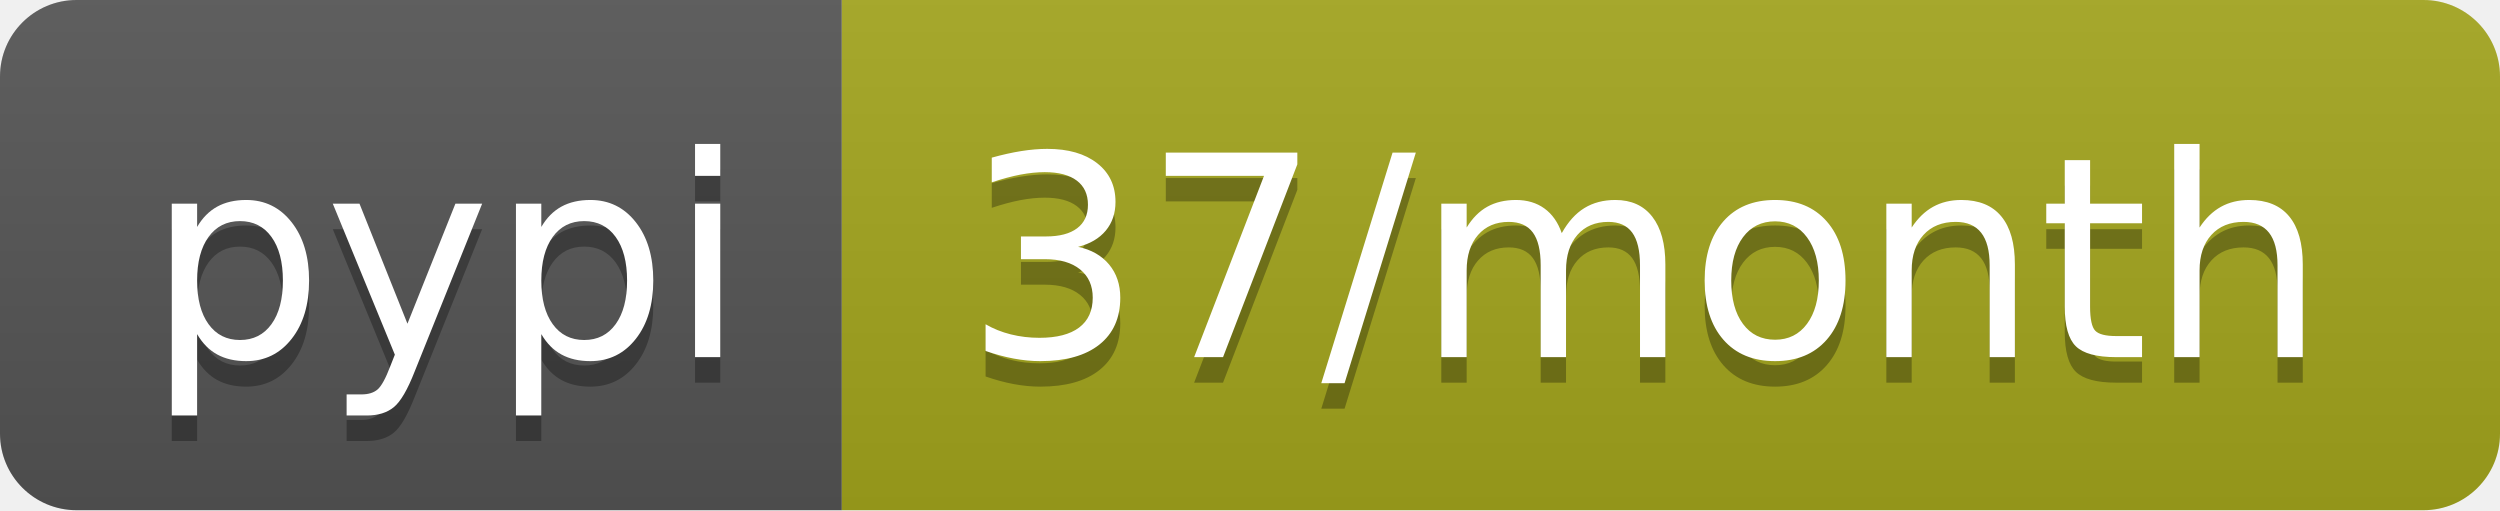
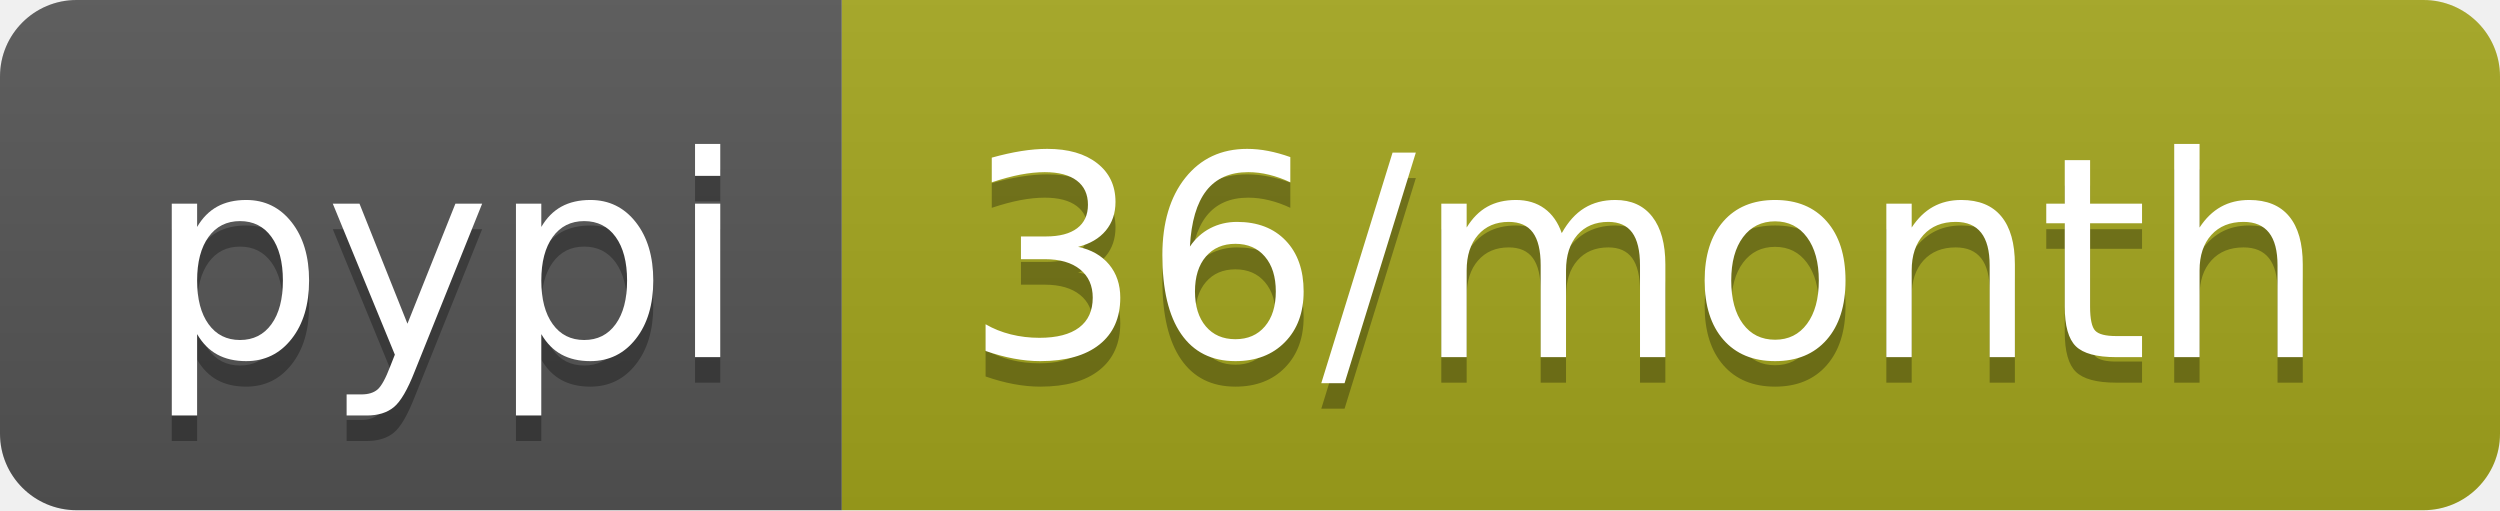
- <svg xmlns="http://www.w3.org/2000/svg" width="98" height="20" role="img" aria-label="pypi: 37/month">
+ <svg xmlns="http://www.w3.org/2000/svg" width="98" height="20" role="img" aria-label="pypi: 36/month">
  <linearGradient id="s" x2="0" y2="100%">
    <stop offset="0" stop-color="#bbb" stop-opacity=".1" />
    <stop offset="1" stop-opacity=".1" />
  </linearGradient>
  <clipPath id="r">
    <rect width="98" height="20" rx="3" fill="#fff" />
  </clipPath>
  <g clip-path="url(#r)">
    <rect width="33" height="20" fill="#555" />
    <rect x="33" width="65" height="20" fill="#a4a61d" />
    <rect width="98" height="20" fill="url(#s)" />
  </g>
  <g fill="#fff" text-anchor="middle" font-family="Verdana,Geneva,DejaVu Sans,sans-serif" text-rendering="geometricPrecision" font-size="110">
    <text aria-hidden="true" x="175" y="150" fill="#010101" fill-opacity=".3" transform="scale(.1)" textLength="230">pypi</text>
    <text x="175" y="140" transform="scale(.1)" fill="#fff" textLength="230">pypi</text>
-     <text aria-hidden="true" x="645" y="150" fill="#010101" fill-opacity=".3" transform="scale(.1)" textLength="550">37/month</text>
-     <text x="645" y="140" transform="scale(.1)" fill="#fff" textLength="550">37/month</text>
+     <text aria-hidden="true" x="645" y="150" fill="#010101" fill-opacity=".3" transform="scale(.1)" textLength="550">36/month</text>
+     <text x="645" y="140" transform="scale(.1)" fill="#fff" textLength="550">36/month</text>
  </g>
</svg>
